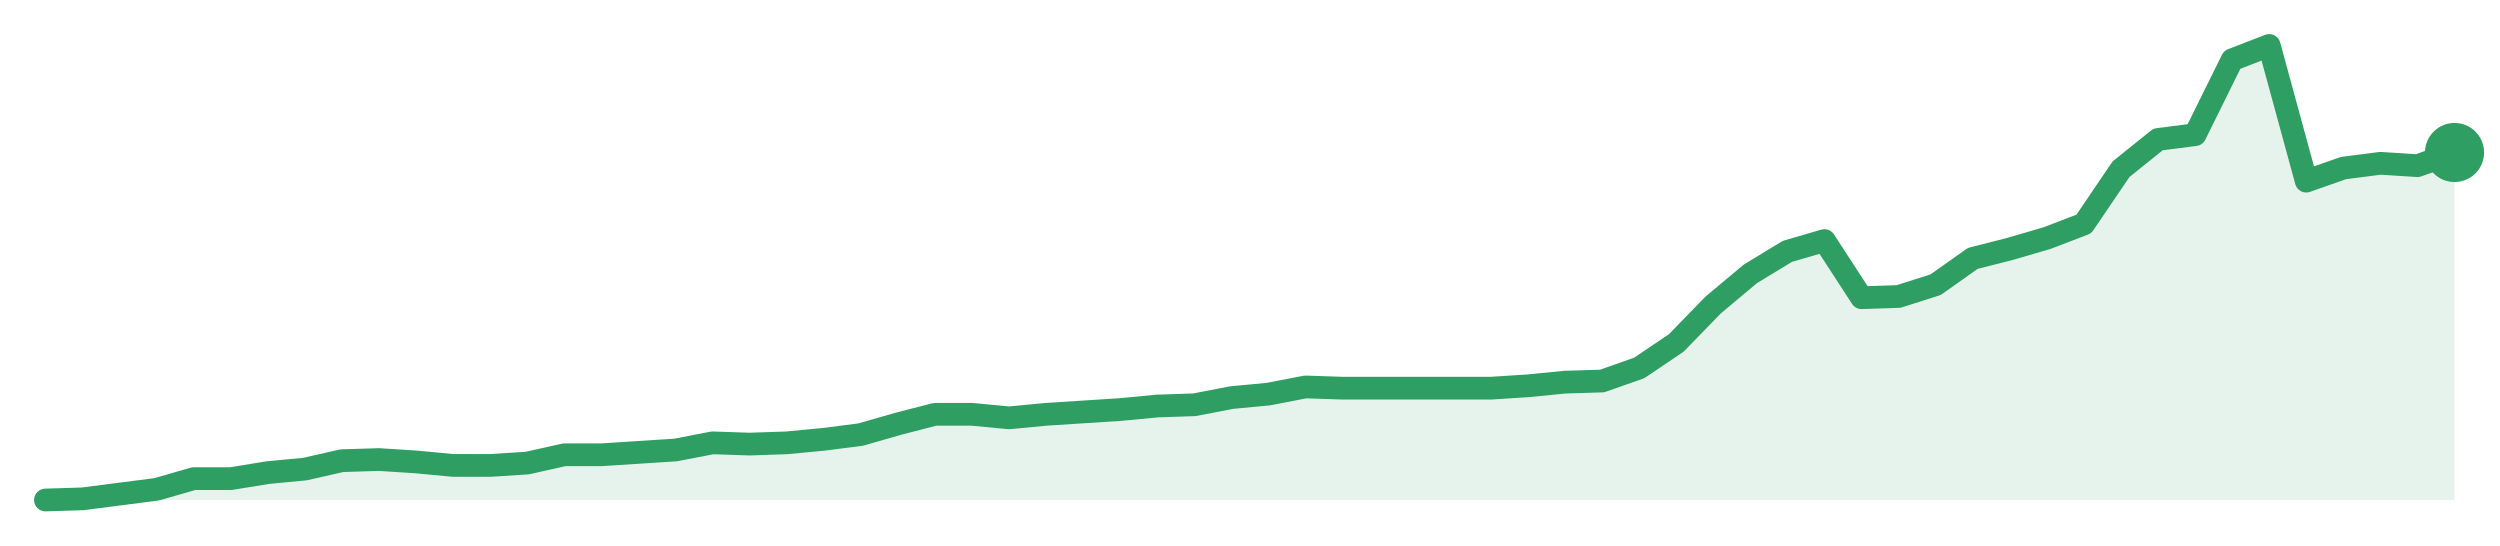
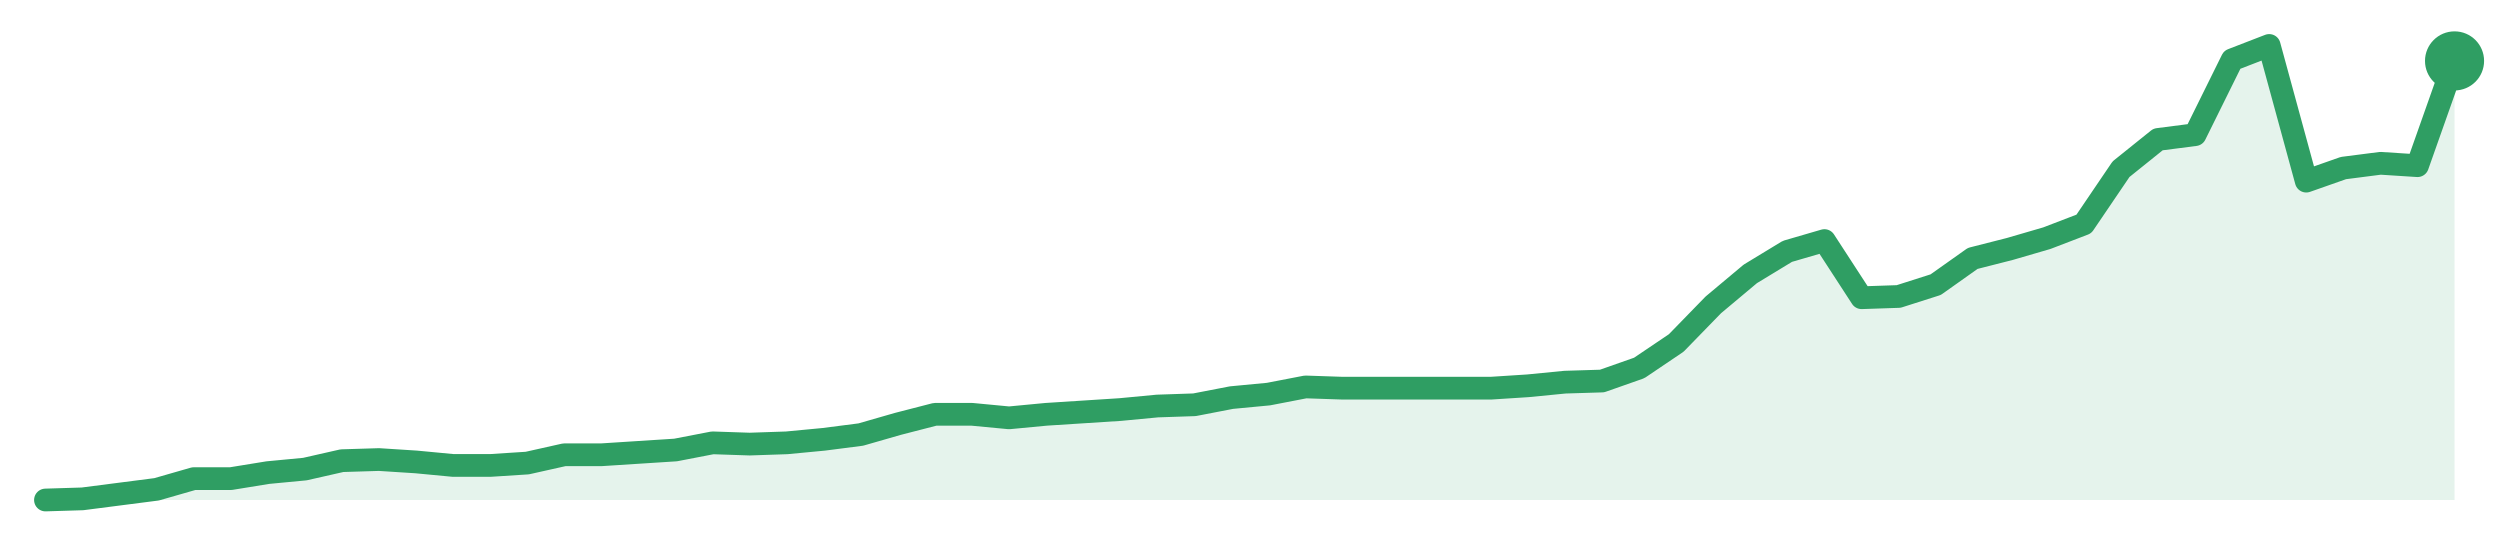
<svg xmlns="http://www.w3.org/2000/svg" width="220" height="48" viewBox="0 0 220 48" role="img" aria-label="trend">
-   <path d="M4.0,44.0 L4.0,44.0 L7.26,43.9 L10.52,43.48 L13.78,43.06 L17.05,42.12 L20.31,42.12 L23.57,41.59 L26.83,41.28 L30.09,40.54 L33.35,40.44 L36.62,40.65 L39.88,40.96 L43.14,40.96 L46.4,40.75 L49.66,40.02 L52.92,40.02 L56.18,39.81 L59.45,39.6 L62.71,38.97 L65.97,39.08 L69.23,38.97 L72.49,38.66 L75.75,38.24 L79.02,37.3 L82.28,36.46 L85.54,36.46 L88.8,36.77 L92.06,36.46 L95.32,36.25 L98.58,36.04 L101.85,35.73 L105.11,35.62 L108.37,34.99 L111.63,34.68 L114.89,34.05 L118.15,34.16 L121.42,34.16 L124.68,34.16 L127.94,34.16 L131.2,34.16 L134.46,33.95 L137.72,33.63 L140.98,33.53 L144.25,32.38 L147.51,30.18 L150.77,26.83 L154.03,24.1 L157.29,22.12 L160.55,21.17 L163.82,26.2 L167.08,26.09 L170.34,25.05 L173.6,22.74 L176.86,21.91 L180.12,20.96 L183.38,19.71 L186.65,14.89 L189.91,12.27 L193.17,11.85 L196.43,5.26 L199.69,4.0 L202.95,15.94 L206.22,14.79 L209.48,14.37 L212.74,14.58 L216.0,13.42 L216.0,44.0 Z" fill="#2f9e631f" />
-   <path d="M4.0,44.0 L7.26,43.9 L10.52,43.48 L13.78,43.06 L17.05,42.12 L20.31,42.12 L23.57,41.59 L26.83,41.28 L30.09,40.54 L33.35,40.44 L36.62,40.65 L39.88,40.96 L43.14,40.96 L46.4,40.75 L49.66,40.02 L52.92,40.02 L56.18,39.81 L59.45,39.6 L62.71,38.97 L65.97,39.08 L69.23,38.97 L72.49,38.66 L75.75,38.24 L79.02,37.3 L82.28,36.46 L85.54,36.46 L88.8,36.77 L92.06,36.46 L95.32,36.25 L98.58,36.04 L101.85,35.73 L105.11,35.62 L108.37,34.99 L111.63,34.68 L114.89,34.05 L118.15,34.16 L121.42,34.16 L124.68,34.16 L127.94,34.16 L131.2,34.16 L134.46,33.95 L137.72,33.63 L140.98,33.53 L144.25,32.38 L147.51,30.18 L150.77,26.83 L154.03,24.1 L157.29,22.12 L160.55,21.17 L163.82,26.2 L167.08,26.09 L170.34,25.05 L173.6,22.74 L176.86,21.91 L180.12,20.96 L183.38,19.71 L186.65,14.89 L189.91,12.27 L193.17,11.85 L196.43,5.26 L199.69,4.0 L202.95,15.94 L206.22,14.79 L209.48,14.37 L212.74,14.58 L216.0,13.42" fill="none" stroke="#2f9e63" stroke-width="2" stroke-linejoin="round" stroke-linecap="round" />
-   <circle cx="216.0" cy="13.42" r="2.6" fill="#2f9e63" />
+   <path d="M4.0,44.0 L4.0,44.0 L7.26,43.9 L10.52,43.48 L13.78,43.06 L17.05,42.12 L20.31,42.12 L23.57,41.59 L26.83,41.28 L30.09,40.54 L33.35,40.44 L36.62,40.65 L39.88,40.96 L43.14,40.96 L46.4,40.75 L49.66,40.02 L52.92,40.02 L56.18,39.81 L59.45,39.6 L62.71,38.97 L65.97,39.08 L69.23,38.97 L72.49,38.66 L75.75,38.24 L79.02,37.3 L82.28,36.46 L85.54,36.46 L88.8,36.77 L92.06,36.46 L95.32,36.25 L98.58,36.04 L101.85,35.73 L105.11,35.62 L108.37,34.99 L111.63,34.68 L114.89,34.05 L118.15,34.16 L121.42,34.16 L124.68,34.16 L127.94,34.16 L131.2,34.16 L134.46,33.95 L137.72,33.63 L140.98,33.53 L144.25,32.38 L147.51,30.18 L150.77,26.83 L154.03,24.1 L157.29,22.12 L160.55,21.17 L163.82,26.2 L167.08,26.09 L170.34,25.05 L173.6,22.74 L176.86,21.91 L180.12,20.96 L183.38,19.71 L186.65,14.89 L189.91,12.27 L193.17,11.85 L196.43,5.26 L199.69,4.0 L202.95,15.94 L206.22,14.79 L209.48,14.37 L212.74,14.58 L216.0,5.36 L216.0,44.0 Z" fill="#2f9e631f" />
+   <path d="M4.0,44.0 L7.26,43.9 L10.52,43.48 L13.78,43.06 L17.05,42.12 L20.31,42.12 L23.57,41.59 L26.83,41.28 L30.09,40.54 L33.35,40.44 L36.62,40.65 L39.88,40.96 L43.14,40.96 L46.4,40.75 L49.66,40.02 L52.92,40.02 L56.18,39.81 L59.45,39.6 L62.71,38.97 L65.97,39.08 L69.23,38.97 L72.49,38.66 L75.75,38.24 L79.02,37.3 L82.28,36.46 L85.54,36.46 L88.8,36.77 L92.06,36.46 L95.32,36.25 L98.58,36.04 L101.85,35.73 L105.11,35.62 L108.37,34.99 L111.63,34.68 L114.89,34.05 L118.15,34.16 L121.42,34.16 L124.68,34.16 L127.94,34.16 L131.2,34.16 L134.46,33.95 L137.72,33.63 L140.98,33.53 L144.25,32.38 L147.51,30.18 L150.77,26.83 L154.03,24.1 L157.29,22.12 L160.55,21.17 L163.82,26.2 L167.08,26.09 L170.34,25.05 L173.6,22.74 L176.86,21.91 L180.12,20.96 L183.38,19.71 L186.65,14.89 L189.91,12.27 L193.17,11.85 L196.43,5.26 L199.69,4.0 L202.95,15.94 L206.22,14.79 L209.48,14.37 L212.74,14.58 L216.0,5.36" fill="none" stroke="#2f9e63" stroke-width="2" stroke-linejoin="round" stroke-linecap="round" />
+   <circle cx="216.0" cy="5.36" r="2.6" fill="#2f9e63" />
</svg>
